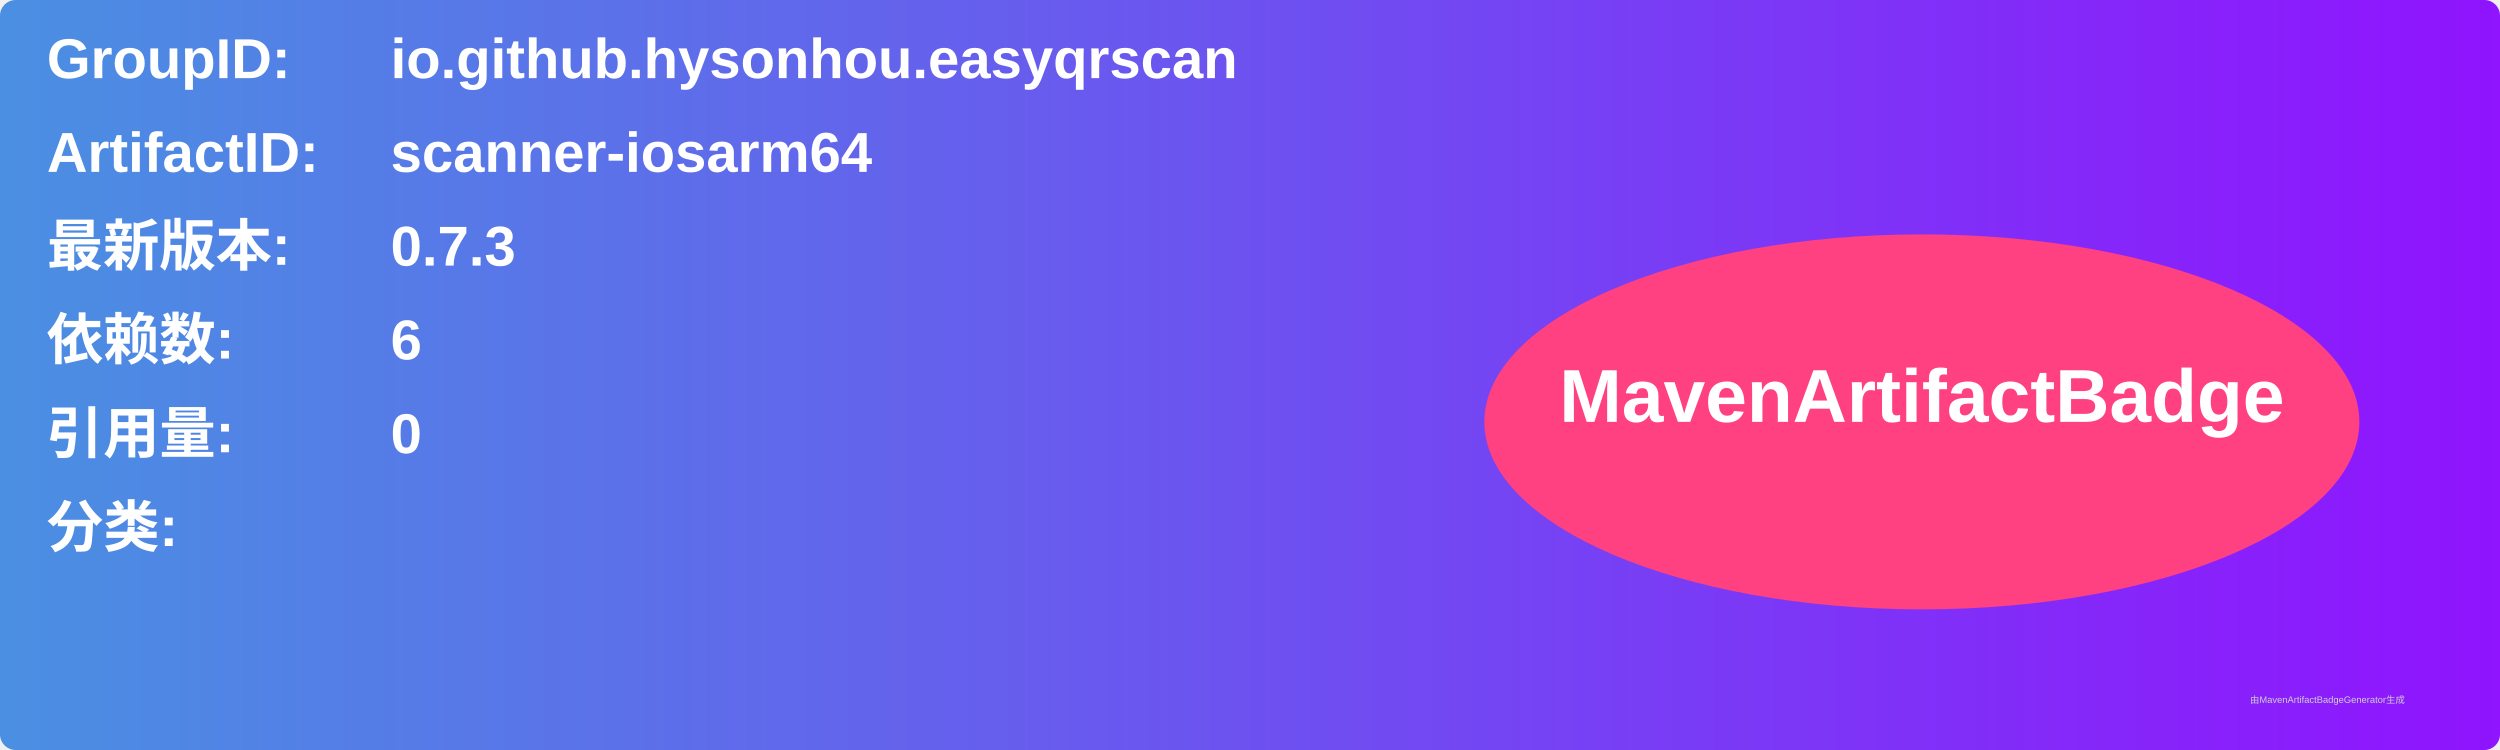
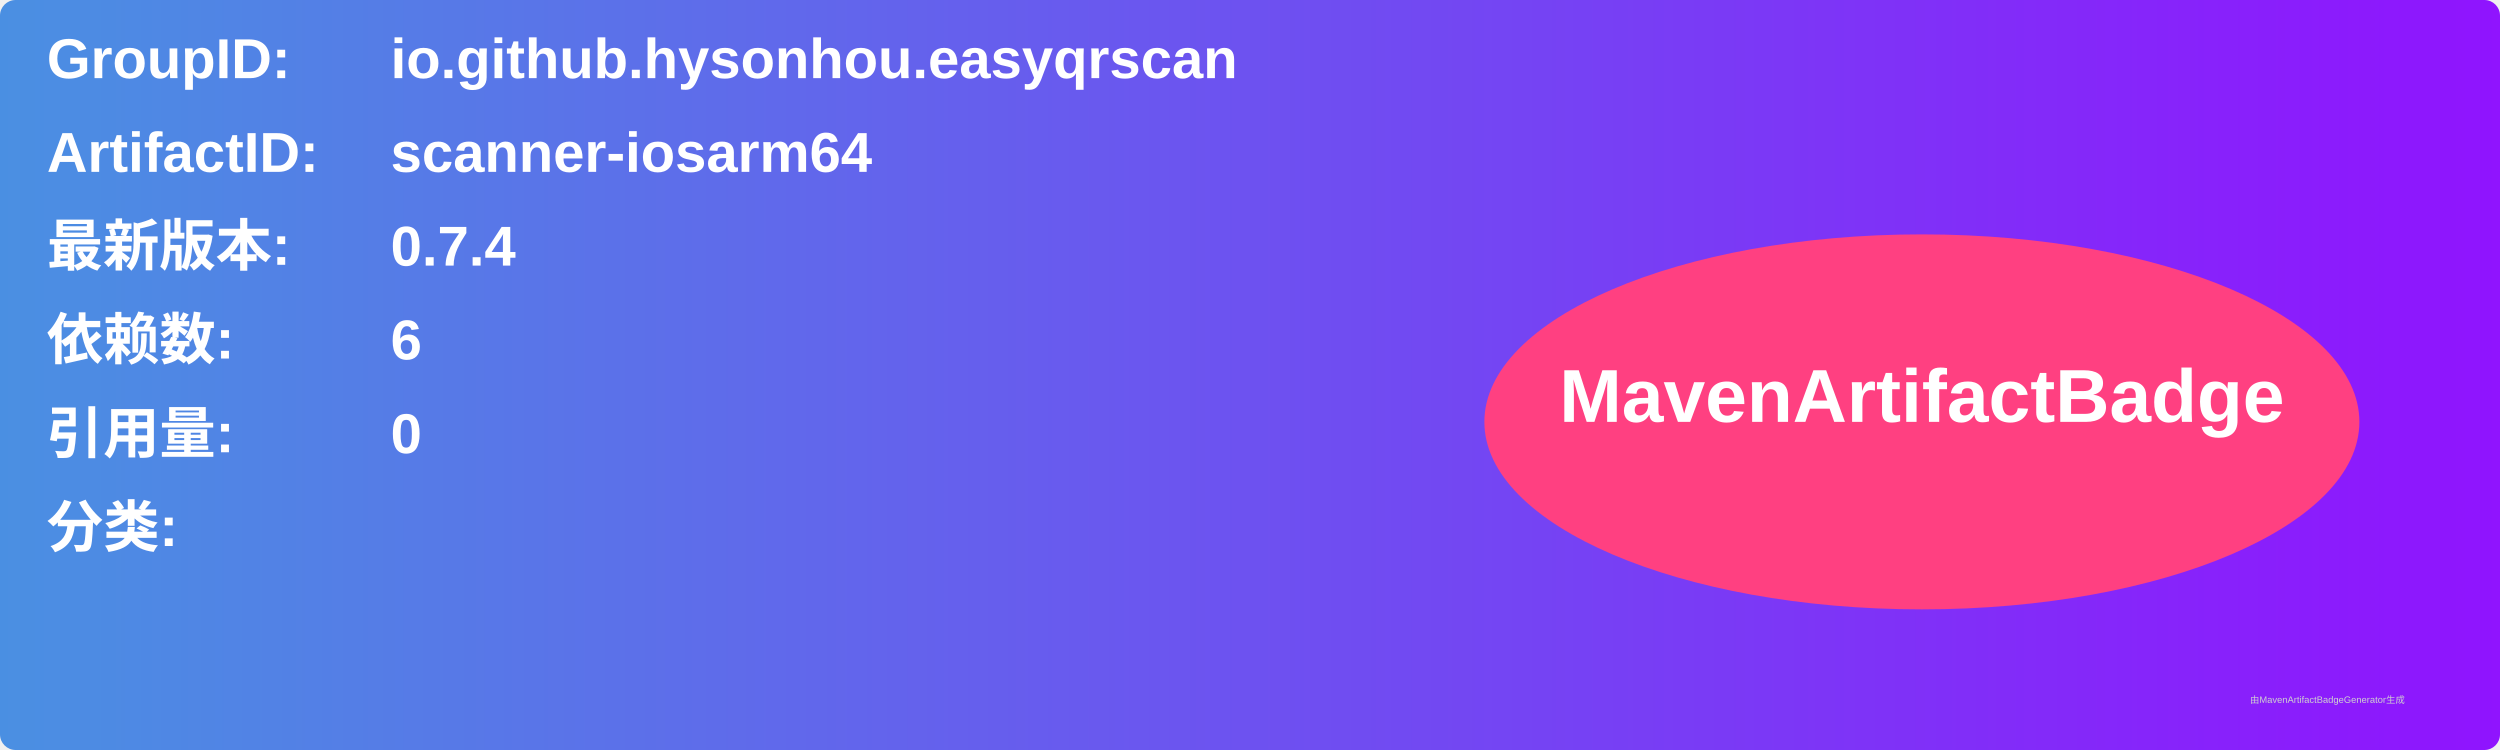
<svg xmlns="http://www.w3.org/2000/svg" width="800" height="240" viewBox="0 0 800 240">
  <linearGradient id="grad" x1="0%" y1="0%" x2="100%" y2="0%">
    <stop offset="0%" stop-color="#4a90e2" />
    <stop offset="100%" stop-color="#9013fe" />
  </linearGradient>
  <rect width="100%" height="100%" rx="5" ry="5" fill="url(#grad)" />
  <g transform="translate(15, 15)">
    <text x="0" y="10" font-family="Arial" font-size="18" fill="white" font-weight="bold" width="260">GroupID:</text>
    <text x="110" y="10" font-family="Arial" font-size="18" fill="white" font-weight="bold" width="460">io.github.hysonhou.easyqrscan</text>
    <text x="0" y="40" font-family="Arial" font-size="18" fill="white" font-weight="bold" width="260">ArtifactID:</text>
    <text x="110" y="40" font-family="Arial" font-size="18" fill="white" font-weight="bold" width="460">scanner-iosarm64</text>
    <text x="0" y="70" font-family="Arial" font-size="18" fill="white" font-weight="bold">最新版本:</text>
    <text x="110" y="70" font-family="Arial" font-size="18" fill="white" font-weight="bold">
-       <tspan font-weight="bold">0.7.3</tspan>
+       <tspan font-weight="bold">0.7.4</tspan>
    </text>
    <text x="0" y="100" font-family="Arial" font-size="18" fill="white" font-weight="bold">依赖数: </text>
    <text x="110" y="100" font-family="Arial" font-size="18" fill="white">
      <tspan font-weight="bold">6</tspan>
    </text>
    <text x="0" y="130" font-family="Arial" font-size="18" fill="white" font-weight="bold">引用量: </text>
    <text x="110" y="130" font-family="Arial" font-size="18" fill="white">
      <tspan font-weight="bold">0</tspan>
    </text>
    <text x="0" y="160" font-family="Arial" font-size="18" fill="white" font-weight="bold">分类:</text>
    <text x="10" y="190" font-family="Arial" font-size="10" fill="white">
      <tspan font-weight="bold" />
    </text>
    <ellipse cx="600" cy="120" rx="140" ry="60" fill="#ff4081" />
    <text x="600" y="120" text-anchor="middle" font-family="Arial" font-size="24" fill="white" font-weight="bold">MavenArtifactBadge</text>
  </g>
  <text x="720" y="225" font-family="Arial" font-size="3" fill="#d0d0d0">由MavenArtifactBadgeGenerator生成</text>
</svg>
